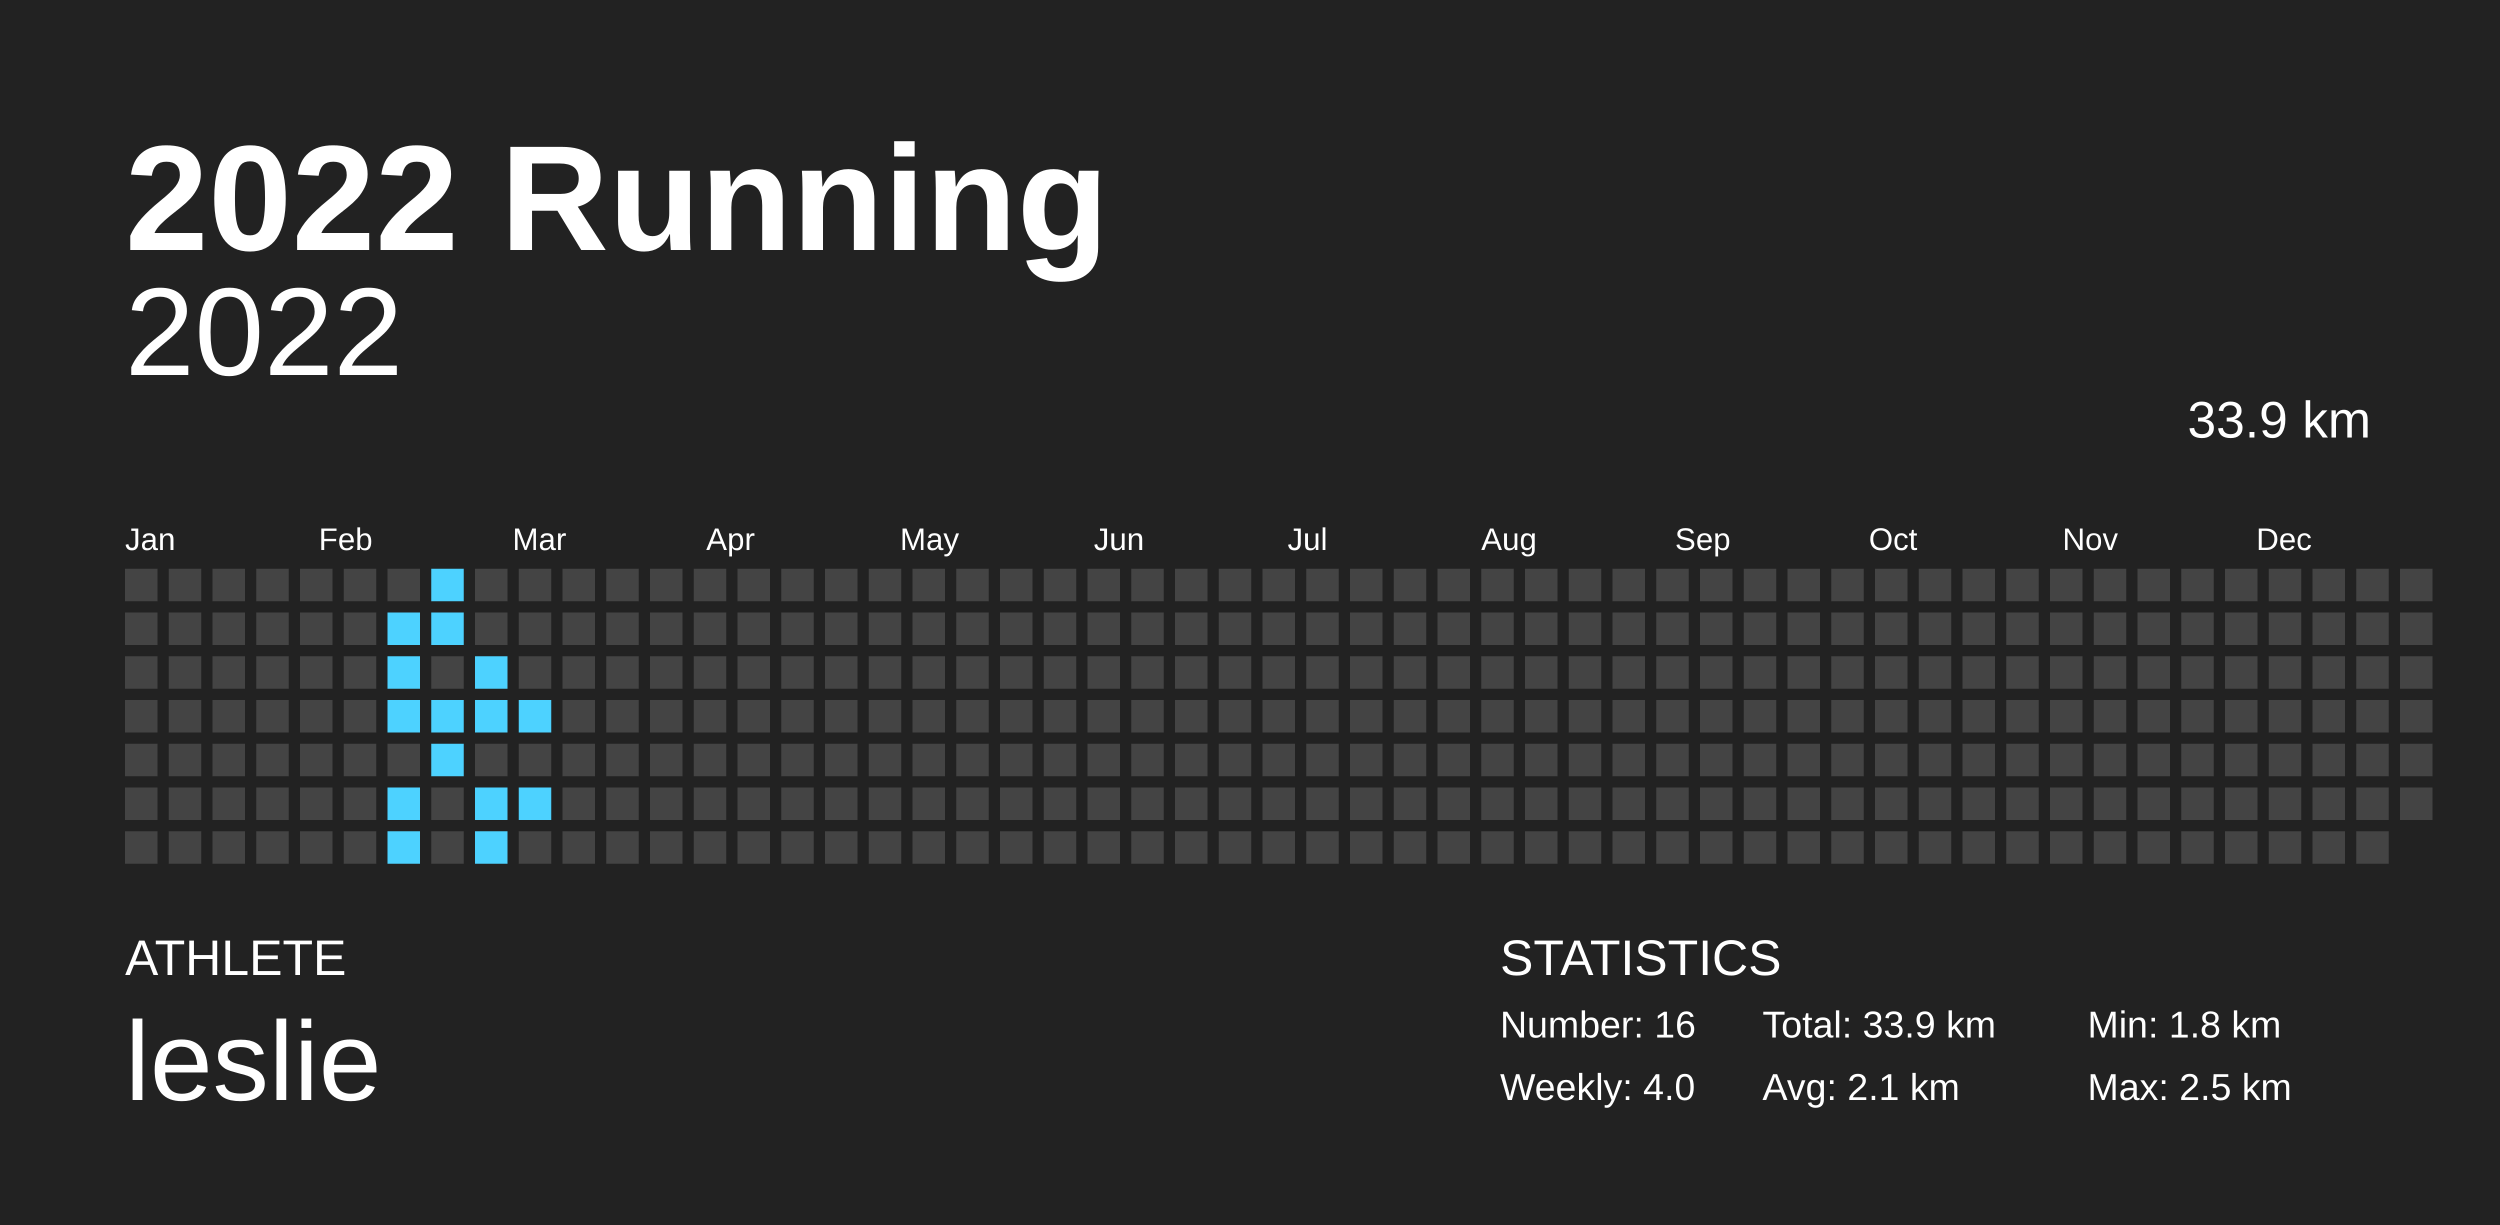
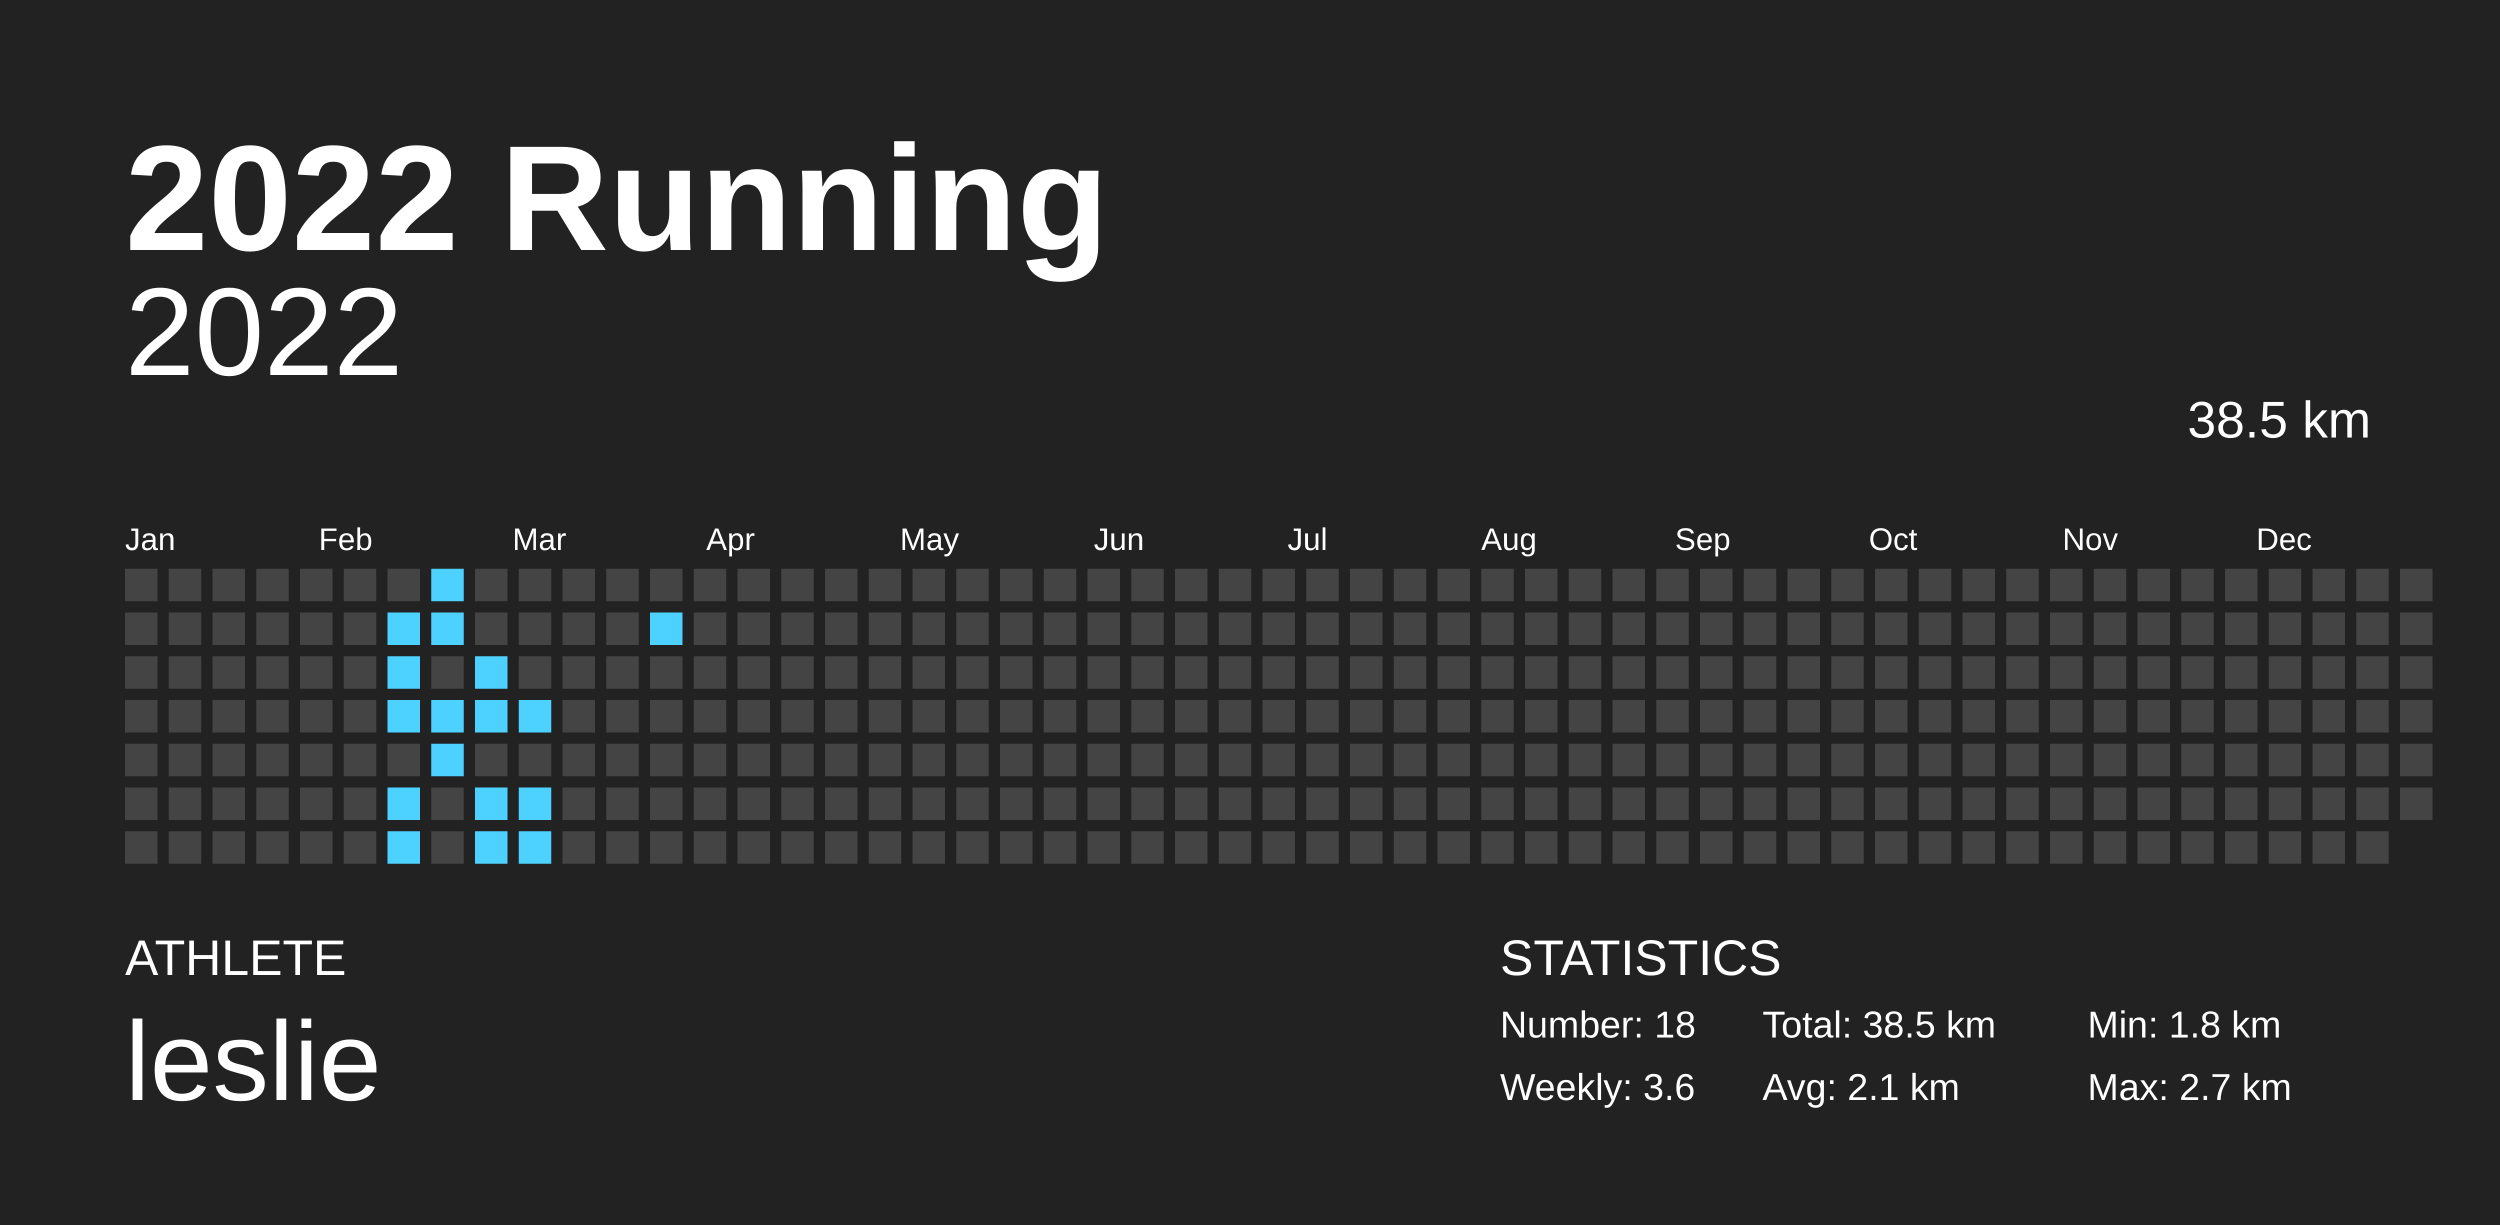
<svg xmlns="http://www.w3.org/2000/svg" baseProfile="full" height="98mm" version="1.1" viewBox="0,0,200,98" width="200mm">
  <defs />
  <rect fill="#222222" height="98" width="200" x="0" y="0" />
  <text fill="#FFFFFF" style="font-size:12px; font-family:Arial; font-weight:bold;" x="10" y="20">2022 Running</text>
  <text fill="#FFFFFF" style="font-size:4px; font-family:Arial" x="10" y="78">ATHLETE</text>
  <text fill="#FFFFFF" style="font-size:9px; font-family:Arial" x="10" y="88">leslie</text>
  <text fill="#FFFFFF" style="font-size:4px; font-family:Arial" x="120" y="78">STATISTICS</text>
-   <text fill="#FFFFFF" style="font-size:3px; font-family:Arial" x="120" y="83">Number: 16</text>
-   <text fill="#FFFFFF" style="font-size:3px; font-family:Arial" x="120" y="88">Weekly: 4.0</text>
-   <text fill="#FFFFFF" style="font-size:3px; font-family:Arial" x="141" y="83">Total: 33.9 km</text>
+   <text fill="#FFFFFF" style="font-size:3px; font-family:Arial" x="120" y="83">Number: 18</text>
+   <text fill="#FFFFFF" style="font-size:3px; font-family:Arial" x="120" y="88">Weekly: 3.6</text>
+   <text fill="#FFFFFF" style="font-size:3px; font-family:Arial" x="141" y="83">Total: 38.5 km</text>
  <text fill="#FFFFFF" style="font-size:3px; font-family:Arial" x="141" y="88">Avg: 2.1 km</text>
  <text fill="#FFFFFF" style="font-size:3px; font-family:Arial" x="167" y="83">Min: 1.8 km</text>
-   <text fill="#FFFFFF" style="font-size:3px; font-family:Arial" x="167" y="88">Max: 2.5 km</text>
+   <text fill="#FFFFFF" style="font-size:3px; font-family:Arial" x="167" y="88">Max: 2.7 km</text>
  <text alignment-baseline="hanging" fill="#FFFFFF" style="font-size:10.0px; font-family:Arial;" x="10" y="30">2022</text>
-   <text alignment-baseline="hanging" fill="#FFFFFF" style="font-size:4.125px; font-family:Arial;" x="175" y="35">33.9 km</text>
+   <text alignment-baseline="hanging" fill="#FFFFFF" style="font-size:4.125px; font-family:Arial;" x="175" y="35">38.5 km</text>
  <text fill="#FFFFFF" style="font-size:2.5px; font-family:Arial" x="10.0" y="44">Jan</text>
  <text fill="#FFFFFF" style="font-size:2.5px; font-family:Arial" x="25.5" y="44">Feb</text>
  <text fill="#FFFFFF" style="font-size:2.5px; font-family:Arial" x="41.0" y="44">Mar</text>
  <text fill="#FFFFFF" style="font-size:2.5px; font-family:Arial" x="56.5" y="44">Apr</text>
  <text fill="#FFFFFF" style="font-size:2.5px; font-family:Arial" x="72.0" y="44">May</text>
  <text fill="#FFFFFF" style="font-size:2.5px; font-family:Arial" x="87.5" y="44">Jun</text>
  <text fill="#FFFFFF" style="font-size:2.5px; font-family:Arial" x="103.0" y="44">Jul</text>
  <text fill="#FFFFFF" style="font-size:2.5px; font-family:Arial" x="118.5" y="44">Aug</text>
  <text fill="#FFFFFF" style="font-size:2.5px; font-family:Arial" x="134.0" y="44">Sep</text>
  <text fill="#FFFFFF" style="font-size:2.5px; font-family:Arial" x="149.5" y="44">Oct</text>
  <text fill="#FFFFFF" style="font-size:2.5px; font-family:Arial" x="165.0" y="44">Nov</text>
  <text fill="#FFFFFF" style="font-size:2.5px; font-family:Arial" x="180.5" y="44">Dec</text>
  <rect fill="#444444" height="2.6" width="2.6" x="10.0" y="45.5" />
  <rect fill="#444444" height="2.6" width="2.6" x="10.0" y="49.0" />
  <rect fill="#444444" height="2.6" width="2.6" x="10.0" y="52.5" />
  <rect fill="#444444" height="2.6" width="2.6" x="10.0" y="56.0" />
  <rect fill="#444444" height="2.6" width="2.6" x="10.0" y="59.5" />
  <rect fill="#444444" height="2.6" width="2.6" x="10.0" y="63.0" />
  <rect fill="#444444" height="2.6" width="2.6" x="10.0" y="66.5" />
  <rect fill="#444444" height="2.6" width="2.6" x="13.5" y="45.5" />
  <rect fill="#444444" height="2.6" width="2.6" x="13.5" y="49.0" />
  <rect fill="#444444" height="2.6" width="2.6" x="13.5" y="52.5" />
  <rect fill="#444444" height="2.6" width="2.6" x="13.5" y="56.0" />
  <rect fill="#444444" height="2.6" width="2.6" x="13.5" y="59.5" />
  <rect fill="#444444" height="2.6" width="2.6" x="13.5" y="63.0" />
  <rect fill="#444444" height="2.6" width="2.6" x="13.5" y="66.5" />
  <rect fill="#444444" height="2.6" width="2.6" x="17.0" y="45.5" />
  <rect fill="#444444" height="2.6" width="2.6" x="17.0" y="49.0" />
  <rect fill="#444444" height="2.6" width="2.6" x="17.0" y="52.5" />
  <rect fill="#444444" height="2.6" width="2.6" x="17.0" y="56.0" />
  <rect fill="#444444" height="2.6" width="2.6" x="17.0" y="59.5" />
  <rect fill="#444444" height="2.6" width="2.6" x="17.0" y="63.0" />
  <rect fill="#444444" height="2.6" width="2.6" x="17.0" y="66.5" />
  <rect fill="#444444" height="2.6" width="2.6" x="20.5" y="45.5" />
  <rect fill="#444444" height="2.6" width="2.6" x="20.5" y="49.0" />
  <rect fill="#444444" height="2.6" width="2.6" x="20.5" y="52.5" />
  <rect fill="#444444" height="2.6" width="2.6" x="20.5" y="56.0" />
  <rect fill="#444444" height="2.6" width="2.6" x="20.5" y="59.5" />
  <rect fill="#444444" height="2.6" width="2.6" x="20.5" y="63.0" />
  <rect fill="#444444" height="2.6" width="2.6" x="20.5" y="66.5" />
  <rect fill="#444444" height="2.6" width="2.6" x="24.0" y="45.5" />
  <rect fill="#444444" height="2.6" width="2.6" x="24.0" y="49.0" />
  <rect fill="#444444" height="2.6" width="2.6" x="24.0" y="52.5" />
  <rect fill="#444444" height="2.6" width="2.6" x="24.0" y="56.0" />
  <rect fill="#444444" height="2.6" width="2.6" x="24.0" y="59.5" />
  <rect fill="#444444" height="2.6" width="2.6" x="24.0" y="63.0" />
  <rect fill="#444444" height="2.6" width="2.6" x="24.0" y="66.5" />
  <rect fill="#444444" height="2.6" width="2.6" x="27.5" y="45.5" />
  <rect fill="#444444" height="2.6" width="2.6" x="27.5" y="49.0" />
  <rect fill="#444444" height="2.6" width="2.6" x="27.5" y="52.5" />
  <rect fill="#444444" height="2.6" width="2.6" x="27.5" y="56.0" />
  <rect fill="#444444" height="2.6" width="2.6" x="27.5" y="59.5" />
  <rect fill="#444444" height="2.6" width="2.6" x="27.5" y="63.0" />
  <rect fill="#444444" height="2.6" width="2.6" x="27.5" y="66.5" />
  <rect fill="#444444" height="2.6" width="2.6" x="31.0" y="45.5" />
  <rect fill="#4dd2ff" height="2.6" width="2.6" x="31.0" y="49.0" />
  <rect fill="#4dd2ff" height="2.6" width="2.6" x="31.0" y="52.5" />
  <rect fill="#4dd2ff" height="2.6" width="2.6" x="31.0" y="56.0" />
  <rect fill="#444444" height="2.6" width="2.6" x="31.0" y="59.5" />
  <rect fill="#4dd2ff" height="2.6" width="2.6" x="31.0" y="63.0" />
  <rect fill="#4dd2ff" height="2.6" width="2.6" x="31.0" y="66.5" />
  <rect fill="#4dd2ff" height="2.6" width="2.6" x="34.5" y="45.5" />
  <rect fill="#4dd2ff" height="2.6" width="2.6" x="34.5" y="49.0" />
  <rect fill="#444444" height="2.6" width="2.6" x="34.5" y="52.5" />
  <rect fill="#4dd2ff" height="2.6" width="2.6" x="34.5" y="56.0" />
  <rect fill="#4dd2ff" height="2.6" width="2.6" x="34.5" y="59.5" />
  <rect fill="#444444" height="2.6" width="2.6" x="34.5" y="63.0" />
  <rect fill="#444444" height="2.6" width="2.6" x="34.5" y="66.5" />
  <rect fill="#444444" height="2.6" width="2.6" x="38.0" y="45.5" />
  <rect fill="#444444" height="2.6" width="2.6" x="38.0" y="49.0" />
  <rect fill="#4dd2ff" height="2.6" width="2.6" x="38.0" y="52.5" />
  <rect fill="#4dd2ff" height="2.6" width="2.6" x="38.0" y="56.0" />
  <rect fill="#444444" height="2.6" width="2.6" x="38.0" y="59.5" />
  <rect fill="#4dd2ff" height="2.6" width="2.6" x="38.0" y="63.0" />
  <rect fill="#4dd2ff" height="2.6" width="2.6" x="38.0" y="66.5" />
  <rect fill="#444444" height="2.6" width="2.6" x="41.5" y="45.5" />
  <rect fill="#444444" height="2.6" width="2.6" x="41.5" y="49.0" />
  <rect fill="#444444" height="2.6" width="2.6" x="41.5" y="52.5" />
  <rect fill="#4dd2ff" height="2.6" width="2.6" x="41.5" y="56.0" />
  <rect fill="#444444" height="2.6" width="2.6" x="41.5" y="59.5" />
  <rect fill="#4dd2ff" height="2.6" width="2.6" x="41.5" y="63.0" />
-   <rect fill="#444444" height="2.6" width="2.6" x="41.5" y="66.5" />
+   <rect fill="#4dd2ff" height="2.6" width="2.6" x="41.5" y="66.5" />
  <rect fill="#444444" height="2.6" width="2.6" x="45.0" y="45.5" />
  <rect fill="#444444" height="2.6" width="2.6" x="45.0" y="49.0" />
  <rect fill="#444444" height="2.6" width="2.6" x="45.0" y="52.5" />
  <rect fill="#444444" height="2.6" width="2.6" x="45.0" y="56.0" />
  <rect fill="#444444" height="2.6" width="2.6" x="45.0" y="59.5" />
  <rect fill="#444444" height="2.6" width="2.6" x="45.0" y="63.0" />
  <rect fill="#444444" height="2.6" width="2.6" x="45.0" y="66.5" />
  <rect fill="#444444" height="2.6" width="2.6" x="48.5" y="45.5" />
  <rect fill="#444444" height="2.6" width="2.6" x="48.5" y="49.0" />
  <rect fill="#444444" height="2.6" width="2.6" x="48.5" y="52.5" />
  <rect fill="#444444" height="2.6" width="2.6" x="48.5" y="56.0" />
  <rect fill="#444444" height="2.6" width="2.6" x="48.5" y="59.5" />
  <rect fill="#444444" height="2.6" width="2.6" x="48.5" y="63.0" />
  <rect fill="#444444" height="2.6" width="2.6" x="48.5" y="66.5" />
  <rect fill="#444444" height="2.6" width="2.6" x="52.0" y="45.5" />
-   <rect fill="#444444" height="2.6" width="2.6" x="52.0" y="49.0" />
+   <rect fill="#4dd2ff" height="2.6" width="2.6" x="52.0" y="49.0" />
  <rect fill="#444444" height="2.6" width="2.6" x="52.0" y="52.5" />
  <rect fill="#444444" height="2.6" width="2.6" x="52.0" y="56.0" />
  <rect fill="#444444" height="2.6" width="2.6" x="52.0" y="59.5" />
  <rect fill="#444444" height="2.6" width="2.6" x="52.0" y="63.0" />
  <rect fill="#444444" height="2.6" width="2.6" x="52.0" y="66.5" />
  <rect fill="#444444" height="2.6" width="2.6" x="55.5" y="45.5" />
  <rect fill="#444444" height="2.6" width="2.6" x="55.5" y="49.0" />
  <rect fill="#444444" height="2.6" width="2.6" x="55.5" y="52.5" />
  <rect fill="#444444" height="2.6" width="2.6" x="55.5" y="56.0" />
  <rect fill="#444444" height="2.6" width="2.6" x="55.5" y="59.5" />
  <rect fill="#444444" height="2.6" width="2.6" x="55.5" y="63.0" />
  <rect fill="#444444" height="2.6" width="2.6" x="55.5" y="66.5" />
  <rect fill="#444444" height="2.6" width="2.6" x="59.0" y="45.5" />
  <rect fill="#444444" height="2.6" width="2.6" x="59.0" y="49.0" />
  <rect fill="#444444" height="2.6" width="2.6" x="59.0" y="52.5" />
  <rect fill="#444444" height="2.6" width="2.6" x="59.0" y="56.0" />
  <rect fill="#444444" height="2.6" width="2.6" x="59.0" y="59.5" />
  <rect fill="#444444" height="2.6" width="2.6" x="59.0" y="63.0" />
  <rect fill="#444444" height="2.6" width="2.6" x="59.0" y="66.5" />
  <rect fill="#444444" height="2.6" width="2.6" x="62.5" y="45.5" />
  <rect fill="#444444" height="2.6" width="2.6" x="62.5" y="49.0" />
  <rect fill="#444444" height="2.6" width="2.6" x="62.5" y="52.5" />
  <rect fill="#444444" height="2.6" width="2.6" x="62.5" y="56.0" />
  <rect fill="#444444" height="2.6" width="2.6" x="62.5" y="59.5" />
  <rect fill="#444444" height="2.6" width="2.6" x="62.5" y="63.0" />
  <rect fill="#444444" height="2.6" width="2.6" x="62.5" y="66.5" />
  <rect fill="#444444" height="2.6" width="2.6" x="66.0" y="45.5" />
  <rect fill="#444444" height="2.6" width="2.6" x="66.0" y="49.0" />
  <rect fill="#444444" height="2.6" width="2.6" x="66.0" y="52.5" />
  <rect fill="#444444" height="2.6" width="2.6" x="66.0" y="56.0" />
  <rect fill="#444444" height="2.6" width="2.6" x="66.0" y="59.5" />
  <rect fill="#444444" height="2.6" width="2.6" x="66.0" y="63.0" />
  <rect fill="#444444" height="2.6" width="2.6" x="66.0" y="66.5" />
  <rect fill="#444444" height="2.6" width="2.6" x="69.5" y="45.5" />
  <rect fill="#444444" height="2.6" width="2.6" x="69.5" y="49.0" />
  <rect fill="#444444" height="2.6" width="2.6" x="69.5" y="52.5" />
  <rect fill="#444444" height="2.6" width="2.6" x="69.5" y="56.0" />
  <rect fill="#444444" height="2.6" width="2.6" x="69.5" y="59.5" />
  <rect fill="#444444" height="2.6" width="2.6" x="69.5" y="63.0" />
  <rect fill="#444444" height="2.6" width="2.6" x="69.5" y="66.5" />
  <rect fill="#444444" height="2.6" width="2.6" x="73.0" y="45.5" />
  <rect fill="#444444" height="2.6" width="2.6" x="73.0" y="49.0" />
  <rect fill="#444444" height="2.6" width="2.6" x="73.0" y="52.5" />
  <rect fill="#444444" height="2.6" width="2.6" x="73.0" y="56.0" />
  <rect fill="#444444" height="2.6" width="2.6" x="73.0" y="59.5" />
  <rect fill="#444444" height="2.6" width="2.6" x="73.0" y="63.0" />
  <rect fill="#444444" height="2.6" width="2.6" x="73.0" y="66.5" />
  <rect fill="#444444" height="2.6" width="2.6" x="76.5" y="45.5" />
  <rect fill="#444444" height="2.6" width="2.6" x="76.5" y="49.0" />
  <rect fill="#444444" height="2.6" width="2.6" x="76.5" y="52.5" />
  <rect fill="#444444" height="2.6" width="2.6" x="76.5" y="56.0" />
  <rect fill="#444444" height="2.6" width="2.6" x="76.5" y="59.5" />
  <rect fill="#444444" height="2.6" width="2.6" x="76.5" y="63.0" />
  <rect fill="#444444" height="2.6" width="2.6" x="76.5" y="66.5" />
  <rect fill="#444444" height="2.6" width="2.6" x="80.0" y="45.5" />
  <rect fill="#444444" height="2.6" width="2.6" x="80.0" y="49.0" />
  <rect fill="#444444" height="2.6" width="2.6" x="80.0" y="52.5" />
  <rect fill="#444444" height="2.6" width="2.6" x="80.0" y="56.0" />
  <rect fill="#444444" height="2.6" width="2.6" x="80.0" y="59.5" />
  <rect fill="#444444" height="2.6" width="2.6" x="80.0" y="63.0" />
  <rect fill="#444444" height="2.6" width="2.6" x="80.0" y="66.5" />
  <rect fill="#444444" height="2.6" width="2.6" x="83.5" y="45.5" />
  <rect fill="#444444" height="2.6" width="2.6" x="83.5" y="49.0" />
  <rect fill="#444444" height="2.6" width="2.6" x="83.5" y="52.5" />
  <rect fill="#444444" height="2.6" width="2.6" x="83.5" y="56.0" />
  <rect fill="#444444" height="2.6" width="2.6" x="83.5" y="59.5" />
  <rect fill="#444444" height="2.6" width="2.6" x="83.5" y="63.0" />
  <rect fill="#444444" height="2.6" width="2.6" x="83.5" y="66.5" />
  <rect fill="#444444" height="2.6" width="2.6" x="87.0" y="45.5" />
  <rect fill="#444444" height="2.6" width="2.6" x="87.0" y="49.0" />
  <rect fill="#444444" height="2.6" width="2.6" x="87.0" y="52.5" />
  <rect fill="#444444" height="2.6" width="2.6" x="87.0" y="56.0" />
  <rect fill="#444444" height="2.6" width="2.6" x="87.0" y="59.5" />
  <rect fill="#444444" height="2.6" width="2.6" x="87.0" y="63.0" />
  <rect fill="#444444" height="2.6" width="2.6" x="87.0" y="66.5" />
  <rect fill="#444444" height="2.6" width="2.6" x="90.5" y="45.5" />
  <rect fill="#444444" height="2.6" width="2.6" x="90.5" y="49.0" />
  <rect fill="#444444" height="2.6" width="2.6" x="90.5" y="52.5" />
  <rect fill="#444444" height="2.6" width="2.6" x="90.5" y="56.0" />
  <rect fill="#444444" height="2.6" width="2.6" x="90.5" y="59.5" />
  <rect fill="#444444" height="2.6" width="2.6" x="90.5" y="63.0" />
  <rect fill="#444444" height="2.6" width="2.6" x="90.5" y="66.5" />
  <rect fill="#444444" height="2.6" width="2.6" x="94.0" y="45.5" />
  <rect fill="#444444" height="2.6" width="2.6" x="94.0" y="49.0" />
  <rect fill="#444444" height="2.6" width="2.6" x="94.0" y="52.5" />
  <rect fill="#444444" height="2.6" width="2.6" x="94.0" y="56.0" />
  <rect fill="#444444" height="2.6" width="2.6" x="94.0" y="59.5" />
  <rect fill="#444444" height="2.6" width="2.6" x="94.0" y="63.0" />
  <rect fill="#444444" height="2.6" width="2.6" x="94.0" y="66.5" />
  <rect fill="#444444" height="2.6" width="2.6" x="97.5" y="45.5" />
  <rect fill="#444444" height="2.6" width="2.6" x="97.5" y="49.0" />
  <rect fill="#444444" height="2.6" width="2.6" x="97.5" y="52.5" />
  <rect fill="#444444" height="2.6" width="2.6" x="97.5" y="56.0" />
  <rect fill="#444444" height="2.6" width="2.6" x="97.5" y="59.5" />
  <rect fill="#444444" height="2.6" width="2.6" x="97.5" y="63.0" />
  <rect fill="#444444" height="2.6" width="2.6" x="97.5" y="66.5" />
  <rect fill="#444444" height="2.6" width="2.6" x="101.0" y="45.5" />
  <rect fill="#444444" height="2.6" width="2.6" x="101.0" y="49.0" />
  <rect fill="#444444" height="2.6" width="2.6" x="101.0" y="52.5" />
  <rect fill="#444444" height="2.6" width="2.6" x="101.0" y="56.0" />
  <rect fill="#444444" height="2.6" width="2.6" x="101.0" y="59.5" />
  <rect fill="#444444" height="2.6" width="2.6" x="101.0" y="63.0" />
  <rect fill="#444444" height="2.6" width="2.6" x="101.0" y="66.5" />
  <rect fill="#444444" height="2.6" width="2.6" x="104.5" y="45.5" />
  <rect fill="#444444" height="2.6" width="2.6" x="104.5" y="49.0" />
  <rect fill="#444444" height="2.6" width="2.6" x="104.5" y="52.5" />
  <rect fill="#444444" height="2.6" width="2.6" x="104.5" y="56.0" />
  <rect fill="#444444" height="2.6" width="2.6" x="104.5" y="59.5" />
  <rect fill="#444444" height="2.6" width="2.6" x="104.5" y="63.0" />
  <rect fill="#444444" height="2.6" width="2.6" x="104.5" y="66.5" />
  <rect fill="#444444" height="2.6" width="2.6" x="108.0" y="45.5" />
  <rect fill="#444444" height="2.6" width="2.6" x="108.0" y="49.0" />
  <rect fill="#444444" height="2.6" width="2.6" x="108.0" y="52.5" />
  <rect fill="#444444" height="2.6" width="2.6" x="108.0" y="56.0" />
  <rect fill="#444444" height="2.6" width="2.6" x="108.0" y="59.5" />
  <rect fill="#444444" height="2.6" width="2.6" x="108.0" y="63.0" />
  <rect fill="#444444" height="2.6" width="2.6" x="108.0" y="66.5" />
  <rect fill="#444444" height="2.6" width="2.6" x="111.5" y="45.5" />
  <rect fill="#444444" height="2.6" width="2.6" x="111.5" y="49.0" />
  <rect fill="#444444" height="2.6" width="2.6" x="111.5" y="52.5" />
  <rect fill="#444444" height="2.6" width="2.6" x="111.5" y="56.0" />
  <rect fill="#444444" height="2.6" width="2.6" x="111.5" y="59.5" />
  <rect fill="#444444" height="2.6" width="2.6" x="111.5" y="63.0" />
  <rect fill="#444444" height="2.6" width="2.6" x="111.5" y="66.5" />
  <rect fill="#444444" height="2.6" width="2.6" x="115.0" y="45.5" />
  <rect fill="#444444" height="2.6" width="2.6" x="115.0" y="49.0" />
  <rect fill="#444444" height="2.6" width="2.6" x="115.0" y="52.5" />
  <rect fill="#444444" height="2.6" width="2.6" x="115.0" y="56.0" />
  <rect fill="#444444" height="2.6" width="2.6" x="115.0" y="59.5" />
  <rect fill="#444444" height="2.6" width="2.6" x="115.0" y="63.0" />
  <rect fill="#444444" height="2.6" width="2.6" x="115.0" y="66.5" />
  <rect fill="#444444" height="2.6" width="2.6" x="118.5" y="45.5" />
  <rect fill="#444444" height="2.6" width="2.6" x="118.5" y="49.0" />
  <rect fill="#444444" height="2.6" width="2.6" x="118.5" y="52.5" />
  <rect fill="#444444" height="2.6" width="2.6" x="118.5" y="56.0" />
  <rect fill="#444444" height="2.6" width="2.6" x="118.5" y="59.5" />
  <rect fill="#444444" height="2.6" width="2.6" x="118.5" y="63.0" />
  <rect fill="#444444" height="2.6" width="2.6" x="118.5" y="66.5" />
  <rect fill="#444444" height="2.6" width="2.6" x="122.0" y="45.5" />
  <rect fill="#444444" height="2.6" width="2.6" x="122.0" y="49.0" />
  <rect fill="#444444" height="2.6" width="2.6" x="122.0" y="52.5" />
  <rect fill="#444444" height="2.6" width="2.6" x="122.0" y="56.0" />
  <rect fill="#444444" height="2.6" width="2.6" x="122.0" y="59.5" />
  <rect fill="#444444" height="2.6" width="2.6" x="122.0" y="63.0" />
  <rect fill="#444444" height="2.6" width="2.6" x="122.0" y="66.5" />
  <rect fill="#444444" height="2.6" width="2.6" x="125.5" y="45.5" />
  <rect fill="#444444" height="2.6" width="2.6" x="125.5" y="49.0" />
  <rect fill="#444444" height="2.6" width="2.6" x="125.5" y="52.5" />
  <rect fill="#444444" height="2.6" width="2.6" x="125.5" y="56.0" />
  <rect fill="#444444" height="2.6" width="2.6" x="125.5" y="59.5" />
  <rect fill="#444444" height="2.6" width="2.6" x="125.5" y="63.0" />
  <rect fill="#444444" height="2.6" width="2.6" x="125.5" y="66.5" />
  <rect fill="#444444" height="2.6" width="2.6" x="129.0" y="45.5" />
  <rect fill="#444444" height="2.6" width="2.6" x="129.0" y="49.0" />
  <rect fill="#444444" height="2.6" width="2.6" x="129.0" y="52.5" />
  <rect fill="#444444" height="2.6" width="2.6" x="129.0" y="56.0" />
  <rect fill="#444444" height="2.6" width="2.6" x="129.0" y="59.5" />
  <rect fill="#444444" height="2.6" width="2.6" x="129.0" y="63.0" />
  <rect fill="#444444" height="2.6" width="2.6" x="129.0" y="66.5" />
  <rect fill="#444444" height="2.6" width="2.6" x="132.5" y="45.5" />
  <rect fill="#444444" height="2.6" width="2.6" x="132.5" y="49.0" />
  <rect fill="#444444" height="2.6" width="2.6" x="132.5" y="52.5" />
  <rect fill="#444444" height="2.6" width="2.6" x="132.5" y="56.0" />
  <rect fill="#444444" height="2.6" width="2.6" x="132.5" y="59.5" />
  <rect fill="#444444" height="2.6" width="2.6" x="132.5" y="63.0" />
  <rect fill="#444444" height="2.6" width="2.6" x="132.5" y="66.5" />
  <rect fill="#444444" height="2.6" width="2.6" x="136.0" y="45.5" />
  <rect fill="#444444" height="2.6" width="2.6" x="136.0" y="49.0" />
  <rect fill="#444444" height="2.6" width="2.6" x="136.0" y="52.5" />
  <rect fill="#444444" height="2.6" width="2.6" x="136.0" y="56.0" />
  <rect fill="#444444" height="2.6" width="2.6" x="136.0" y="59.5" />
  <rect fill="#444444" height="2.6" width="2.6" x="136.0" y="63.0" />
  <rect fill="#444444" height="2.6" width="2.6" x="136.0" y="66.5" />
  <rect fill="#444444" height="2.6" width="2.6" x="139.5" y="45.5" />
  <rect fill="#444444" height="2.6" width="2.6" x="139.5" y="49.0" />
  <rect fill="#444444" height="2.6" width="2.6" x="139.5" y="52.5" />
  <rect fill="#444444" height="2.6" width="2.6" x="139.5" y="56.0" />
  <rect fill="#444444" height="2.6" width="2.6" x="139.5" y="59.5" />
  <rect fill="#444444" height="2.6" width="2.6" x="139.5" y="63.0" />
  <rect fill="#444444" height="2.6" width="2.6" x="139.5" y="66.5" />
  <rect fill="#444444" height="2.6" width="2.6" x="143.0" y="45.5" />
  <rect fill="#444444" height="2.6" width="2.6" x="143.0" y="49.0" />
  <rect fill="#444444" height="2.6" width="2.6" x="143.0" y="52.5" />
  <rect fill="#444444" height="2.6" width="2.6" x="143.0" y="56.0" />
  <rect fill="#444444" height="2.6" width="2.6" x="143.0" y="59.5" />
  <rect fill="#444444" height="2.6" width="2.6" x="143.0" y="63.0" />
  <rect fill="#444444" height="2.6" width="2.6" x="143.0" y="66.5" />
  <rect fill="#444444" height="2.6" width="2.6" x="146.5" y="45.5" />
  <rect fill="#444444" height="2.6" width="2.6" x="146.5" y="49.0" />
  <rect fill="#444444" height="2.6" width="2.6" x="146.5" y="52.5" />
  <rect fill="#444444" height="2.6" width="2.6" x="146.5" y="56.0" />
  <rect fill="#444444" height="2.6" width="2.6" x="146.5" y="59.5" />
  <rect fill="#444444" height="2.6" width="2.6" x="146.5" y="63.0" />
  <rect fill="#444444" height="2.6" width="2.6" x="146.5" y="66.5" />
  <rect fill="#444444" height="2.6" width="2.6" x="150.0" y="45.5" />
  <rect fill="#444444" height="2.6" width="2.6" x="150.0" y="49.0" />
  <rect fill="#444444" height="2.6" width="2.6" x="150.0" y="52.5" />
  <rect fill="#444444" height="2.6" width="2.6" x="150.0" y="56.0" />
  <rect fill="#444444" height="2.6" width="2.6" x="150.0" y="59.5" />
  <rect fill="#444444" height="2.6" width="2.6" x="150.0" y="63.0" />
  <rect fill="#444444" height="2.6" width="2.6" x="150.0" y="66.5" />
  <rect fill="#444444" height="2.6" width="2.6" x="153.5" y="45.5" />
  <rect fill="#444444" height="2.6" width="2.6" x="153.5" y="49.0" />
  <rect fill="#444444" height="2.6" width="2.6" x="153.5" y="52.5" />
  <rect fill="#444444" height="2.6" width="2.6" x="153.5" y="56.0" />
  <rect fill="#444444" height="2.6" width="2.6" x="153.5" y="59.5" />
  <rect fill="#444444" height="2.6" width="2.6" x="153.5" y="63.0" />
  <rect fill="#444444" height="2.6" width="2.6" x="153.5" y="66.5" />
  <rect fill="#444444" height="2.6" width="2.6" x="157.0" y="45.5" />
  <rect fill="#444444" height="2.6" width="2.6" x="157.0" y="49.0" />
  <rect fill="#444444" height="2.6" width="2.6" x="157.0" y="52.5" />
  <rect fill="#444444" height="2.6" width="2.6" x="157.0" y="56.0" />
  <rect fill="#444444" height="2.6" width="2.6" x="157.0" y="59.5" />
  <rect fill="#444444" height="2.6" width="2.6" x="157.0" y="63.0" />
  <rect fill="#444444" height="2.6" width="2.6" x="157.0" y="66.5" />
  <rect fill="#444444" height="2.6" width="2.6" x="160.5" y="45.5" />
  <rect fill="#444444" height="2.6" width="2.6" x="160.5" y="49.0" />
  <rect fill="#444444" height="2.6" width="2.6" x="160.5" y="52.5" />
  <rect fill="#444444" height="2.6" width="2.6" x="160.5" y="56.0" />
  <rect fill="#444444" height="2.6" width="2.6" x="160.5" y="59.5" />
  <rect fill="#444444" height="2.6" width="2.6" x="160.5" y="63.0" />
  <rect fill="#444444" height="2.6" width="2.6" x="160.5" y="66.5" />
  <rect fill="#444444" height="2.6" width="2.6" x="164.0" y="45.5" />
  <rect fill="#444444" height="2.6" width="2.6" x="164.0" y="49.0" />
  <rect fill="#444444" height="2.6" width="2.6" x="164.0" y="52.5" />
  <rect fill="#444444" height="2.6" width="2.6" x="164.0" y="56.0" />
  <rect fill="#444444" height="2.6" width="2.6" x="164.0" y="59.5" />
  <rect fill="#444444" height="2.6" width="2.6" x="164.0" y="63.0" />
  <rect fill="#444444" height="2.6" width="2.6" x="164.0" y="66.5" />
  <rect fill="#444444" height="2.6" width="2.6" x="167.5" y="45.5" />
  <rect fill="#444444" height="2.6" width="2.6" x="167.5" y="49.0" />
  <rect fill="#444444" height="2.6" width="2.6" x="167.5" y="52.5" />
  <rect fill="#444444" height="2.6" width="2.6" x="167.5" y="56.0" />
  <rect fill="#444444" height="2.6" width="2.6" x="167.5" y="59.5" />
  <rect fill="#444444" height="2.6" width="2.6" x="167.5" y="63.0" />
  <rect fill="#444444" height="2.6" width="2.6" x="167.5" y="66.5" />
  <rect fill="#444444" height="2.6" width="2.6" x="171.0" y="45.5" />
  <rect fill="#444444" height="2.6" width="2.6" x="171.0" y="49.0" />
  <rect fill="#444444" height="2.6" width="2.6" x="171.0" y="52.5" />
  <rect fill="#444444" height="2.6" width="2.6" x="171.0" y="56.0" />
  <rect fill="#444444" height="2.6" width="2.6" x="171.0" y="59.5" />
  <rect fill="#444444" height="2.6" width="2.6" x="171.0" y="63.0" />
  <rect fill="#444444" height="2.6" width="2.6" x="171.0" y="66.5" />
  <rect fill="#444444" height="2.6" width="2.6" x="174.5" y="45.5" />
  <rect fill="#444444" height="2.6" width="2.6" x="174.5" y="49.0" />
  <rect fill="#444444" height="2.6" width="2.6" x="174.5" y="52.5" />
  <rect fill="#444444" height="2.6" width="2.6" x="174.5" y="56.0" />
  <rect fill="#444444" height="2.6" width="2.6" x="174.5" y="59.5" />
  <rect fill="#444444" height="2.6" width="2.6" x="174.5" y="63.0" />
  <rect fill="#444444" height="2.6" width="2.6" x="174.5" y="66.5" />
  <rect fill="#444444" height="2.6" width="2.6" x="178.0" y="45.5" />
  <rect fill="#444444" height="2.6" width="2.6" x="178.0" y="49.0" />
  <rect fill="#444444" height="2.6" width="2.6" x="178.0" y="52.5" />
  <rect fill="#444444" height="2.6" width="2.6" x="178.0" y="56.0" />
  <rect fill="#444444" height="2.6" width="2.6" x="178.0" y="59.5" />
  <rect fill="#444444" height="2.6" width="2.6" x="178.0" y="63.0" />
  <rect fill="#444444" height="2.6" width="2.6" x="178.0" y="66.5" />
  <rect fill="#444444" height="2.6" width="2.6" x="181.5" y="45.5" />
  <rect fill="#444444" height="2.6" width="2.6" x="181.5" y="49.0" />
  <rect fill="#444444" height="2.6" width="2.6" x="181.5" y="52.5" />
  <rect fill="#444444" height="2.6" width="2.6" x="181.5" y="56.0" />
  <rect fill="#444444" height="2.6" width="2.6" x="181.5" y="59.5" />
  <rect fill="#444444" height="2.6" width="2.6" x="181.5" y="63.0" />
  <rect fill="#444444" height="2.6" width="2.6" x="181.5" y="66.5" />
  <rect fill="#444444" height="2.6" width="2.6" x="185.0" y="45.5" />
  <rect fill="#444444" height="2.6" width="2.6" x="185.0" y="49.0" />
  <rect fill="#444444" height="2.6" width="2.6" x="185.0" y="52.5" />
  <rect fill="#444444" height="2.6" width="2.6" x="185.0" y="56.0" />
  <rect fill="#444444" height="2.6" width="2.6" x="185.0" y="59.5" />
  <rect fill="#444444" height="2.6" width="2.6" x="185.0" y="63.0" />
  <rect fill="#444444" height="2.6" width="2.6" x="185.0" y="66.5" />
  <rect fill="#444444" height="2.6" width="2.6" x="188.5" y="45.5" />
  <rect fill="#444444" height="2.6" width="2.6" x="188.5" y="49.0" />
  <rect fill="#444444" height="2.6" width="2.6" x="188.5" y="52.5" />
  <rect fill="#444444" height="2.6" width="2.6" x="188.5" y="56.0" />
  <rect fill="#444444" height="2.6" width="2.6" x="188.5" y="59.5" />
  <rect fill="#444444" height="2.6" width="2.6" x="188.5" y="63.0" />
  <rect fill="#444444" height="2.6" width="2.6" x="188.5" y="66.5" />
  <rect fill="#444444" height="2.6" width="2.6" x="192.0" y="45.5" />
  <rect fill="#444444" height="2.6" width="2.6" x="192.0" y="49.0" />
  <rect fill="#444444" height="2.6" width="2.6" x="192.0" y="52.5" />
  <rect fill="#444444" height="2.6" width="2.6" x="192.0" y="56.0" />
  <rect fill="#444444" height="2.6" width="2.6" x="192.0" y="59.5" />
  <rect fill="#444444" height="2.6" width="2.6" x="192.0" y="63.0" />
</svg>
